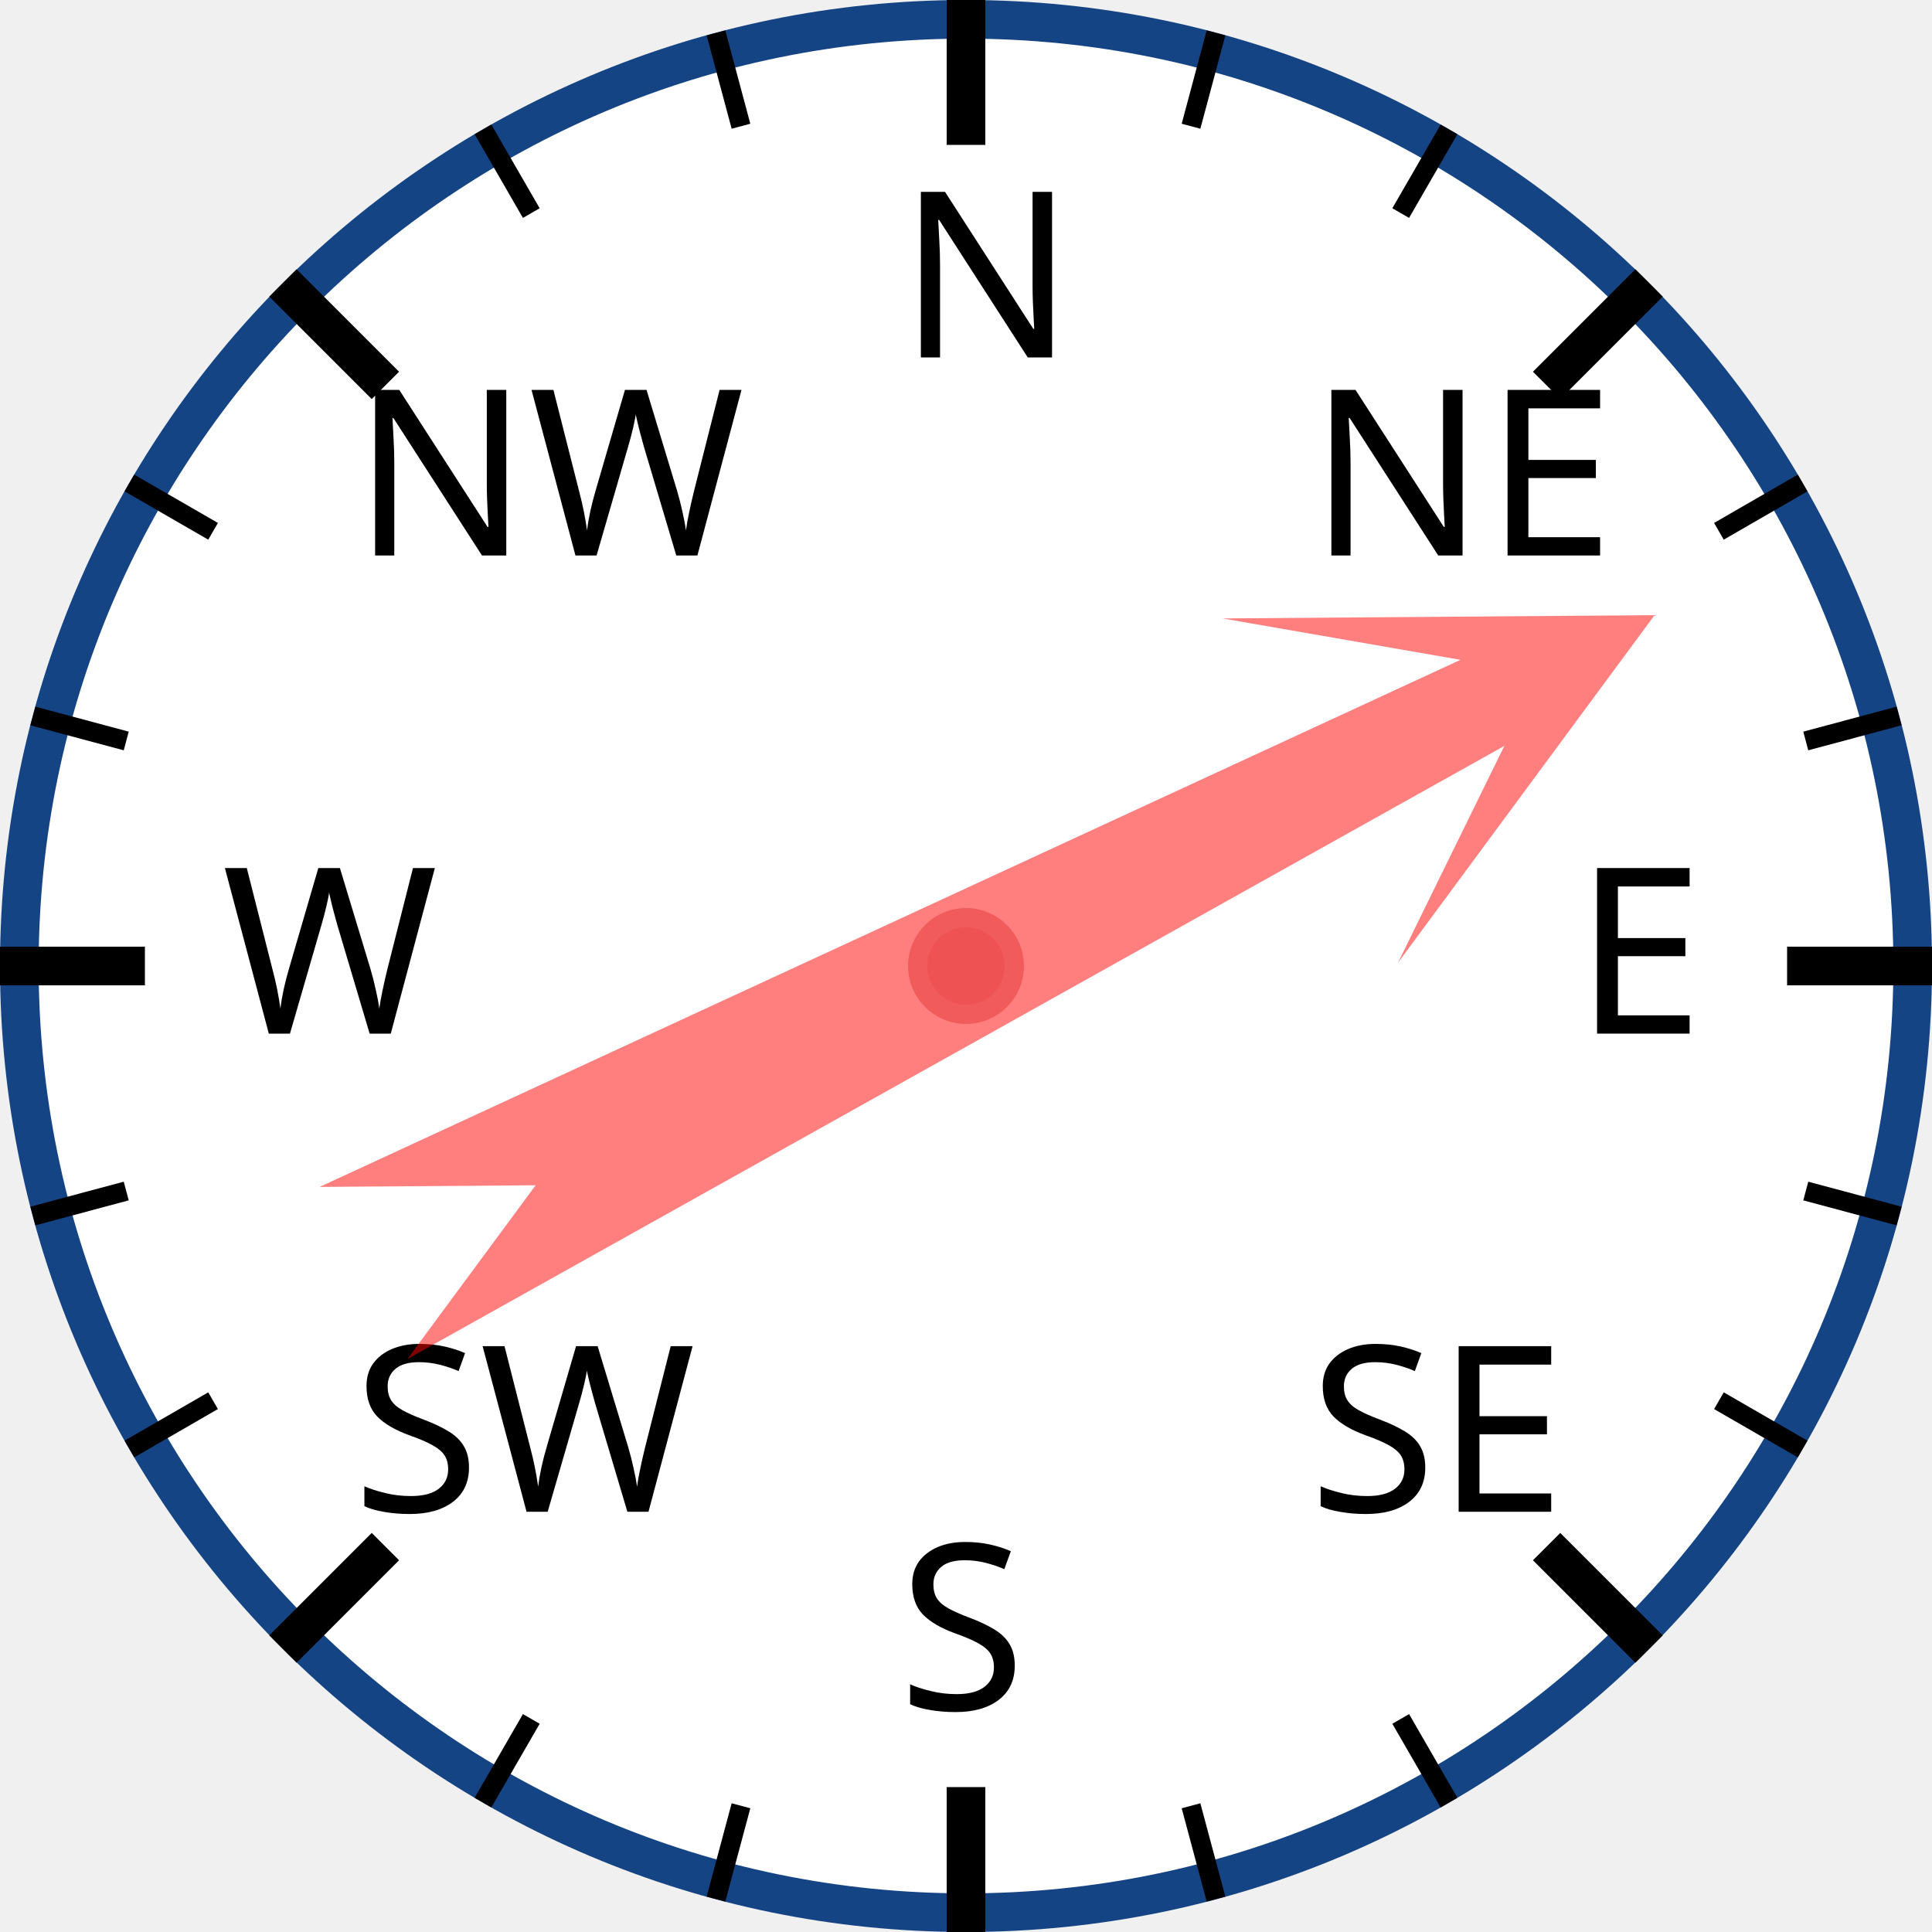
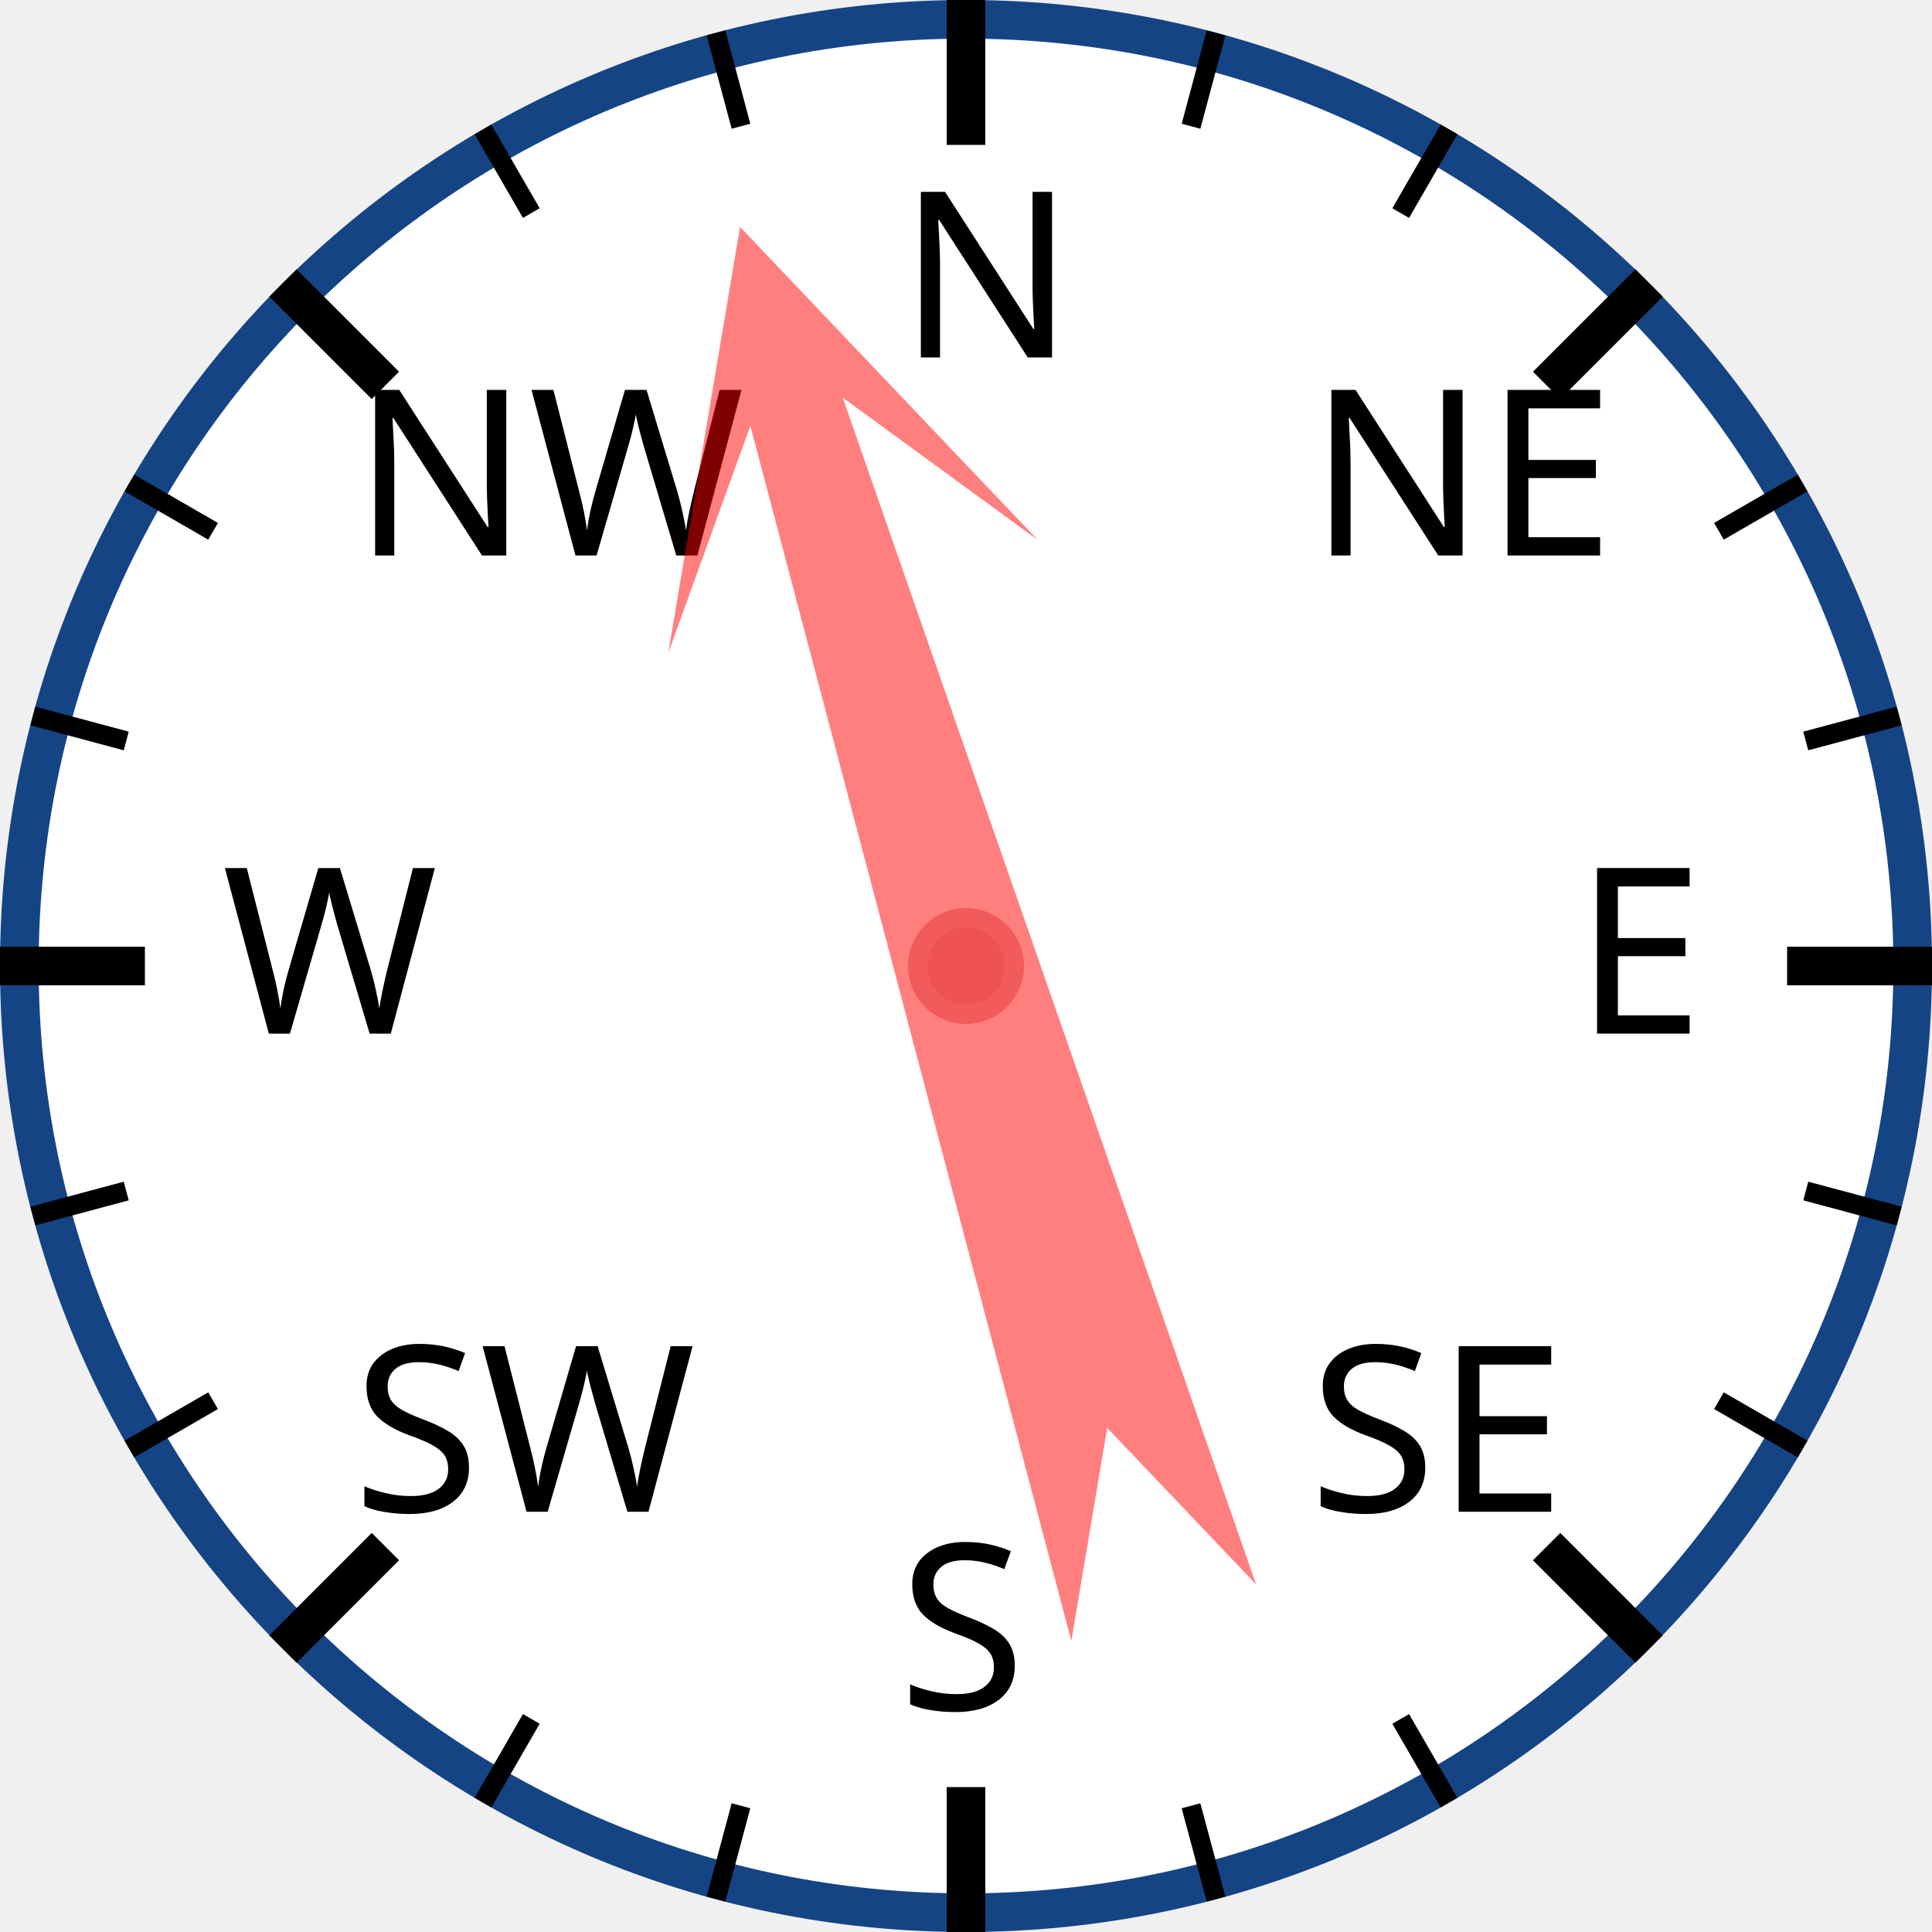
<svg xmlns="http://www.w3.org/2000/svg" width="120px" height="120px" viewBox="0 0 200 200">
  <circle cx="100" cy="100" r="98" style="fill: white; stroke: #154485; stroke-width: 4;" />
  <text x="93.0" y="37.0" style="font-family: sans-serif; font-size: 18pt;">N</text>
  <line x1="100.0" y1="0.0" x2="100.0" y2="15.0" style="stroke: black; stroke-width: 4;" />
  <line x1="74.118" y1="3.407" x2="76.706" y2="13.067" style="stroke: black; stroke-width: 2;" />
  <line x1="50" y1="13.397" x2="55" y2="22.058" style="stroke: black; stroke-width: 2;" />
  <text x="36.503" y="57.503" style="font-family: sans-serif; font-size: 18pt;">NW</text>
  <line x1="29.289" y1="29.289" x2="39.896" y2="39.896" style="stroke: black; stroke-width: 4;" />
  <line x1="13.397" y1="50" x2="22.058" y2="55" style="stroke: black; stroke-width: 2;" />
  <line x1="3.407" y1="74.118" x2="13.067" y2="76.706" style="stroke: black; stroke-width: 2;" />
  <text x="23.0" y="107.0" style="font-family: sans-serif; font-size: 18pt;">W</text>
  <line x1="0.0" y1="100.0" x2="15.0" y2="100.0" style="stroke: black; stroke-width: 4;" />
  <line x1="3.407" y1="125.882" x2="13.067" y2="123.294" style="stroke: black; stroke-width: 2;" />
  <line x1="13.397" y1="150" x2="22.058" y2="145" style="stroke: black; stroke-width: 2;" />
  <text x="36.503" y="156.497" style="font-family: sans-serif; font-size: 18pt;">SW</text>
  <line x1="29.289" y1="170.711" x2="39.896" y2="160.104" style="stroke: black; stroke-width: 4;" />
  <line x1="50" y1="186.603" x2="55" y2="177.942" style="stroke: black; stroke-width: 2;" />
  <line x1="74.118" y1="196.593" x2="76.706" y2="186.933" style="stroke: black; stroke-width: 2;" />
  <text x="93" y="177.0" style="font-family: sans-serif; font-size: 18pt;">S</text>
  <line x1="100" y1="200.0" x2="100" y2="185.0" style="stroke: black; stroke-width: 4;" />
  <line x1="125.882" y1="196.593" x2="123.294" y2="186.933" style="stroke: black; stroke-width: 2;" />
  <line x1="150.0" y1="186.603" x2="145.0" y2="177.942" style="stroke: black; stroke-width: 2;" />
  <text x="135.497" y="156.497" style="font-family: sans-serif; font-size: 18pt;">SE</text>
  <line x1="170.711" y1="170.711" x2="160.104" y2="160.104" style="stroke: black; stroke-width: 4;" />
  <line x1="186.603" y1="150" x2="177.942" y2="145" style="stroke: black; stroke-width: 2;" />
  <line x1="196.593" y1="125.882" x2="186.933" y2="123.294" style="stroke: black; stroke-width: 2;" />
  <text x="163.0" y="107" style="font-family: sans-serif; font-size: 18pt;">E</text>
  <line x1="200.0" y1="100" x2="185.0" y2="100" style="stroke: black; stroke-width: 4;" />
  <line x1="196.593" y1="74.118" x2="186.933" y2="76.706" style="stroke: black; stroke-width: 2;" />
  <line x1="186.603" y1="50" x2="177.942" y2="55" style="stroke: black; stroke-width: 2;" />
  <text x="135.497" y="57.503" style="font-family: sans-serif; font-size: 18pt;">NE</text>
  <line x1="170.711" y1="29.289" x2="160.104" y2="39.896" style="stroke: black; stroke-width: 4;" />
  <line x1="150" y1="13.397" x2="145" y2="22.058" style="stroke: black; stroke-width: 2;" />
  <line x1="125.882" y1="3.407" x2="123.294" y2="13.067" style="stroke: black; stroke-width: 2;" />
-   <polygon points="100 20 120 60 105 40 110 170 100 150 90 170 95 40 80 60" style="fill: red; fill-opacity: 0.5;" transform="rotate(63,100,100)" />
+   <polygon points="100 20 120 60 105 40 110 170 100 150 90 170 95 40 80 60" style="fill: red; fill-opacity: 0.5;" transform="rotate(343,100,100)" />
  <circle cx="100" cy="100" r="5" style="fill: #EE5252; stroke: #F25B5B; stroke-width: 2;" />
</svg>
